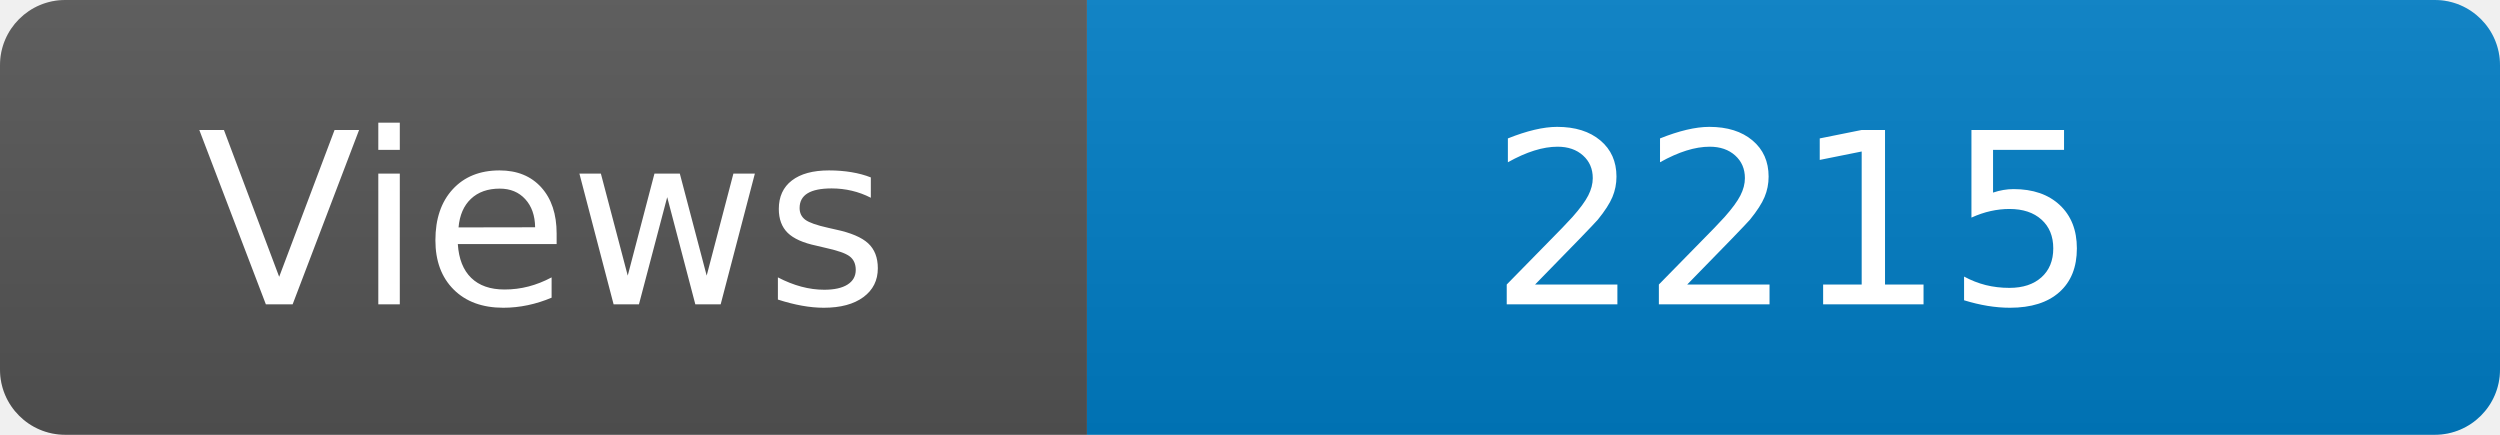
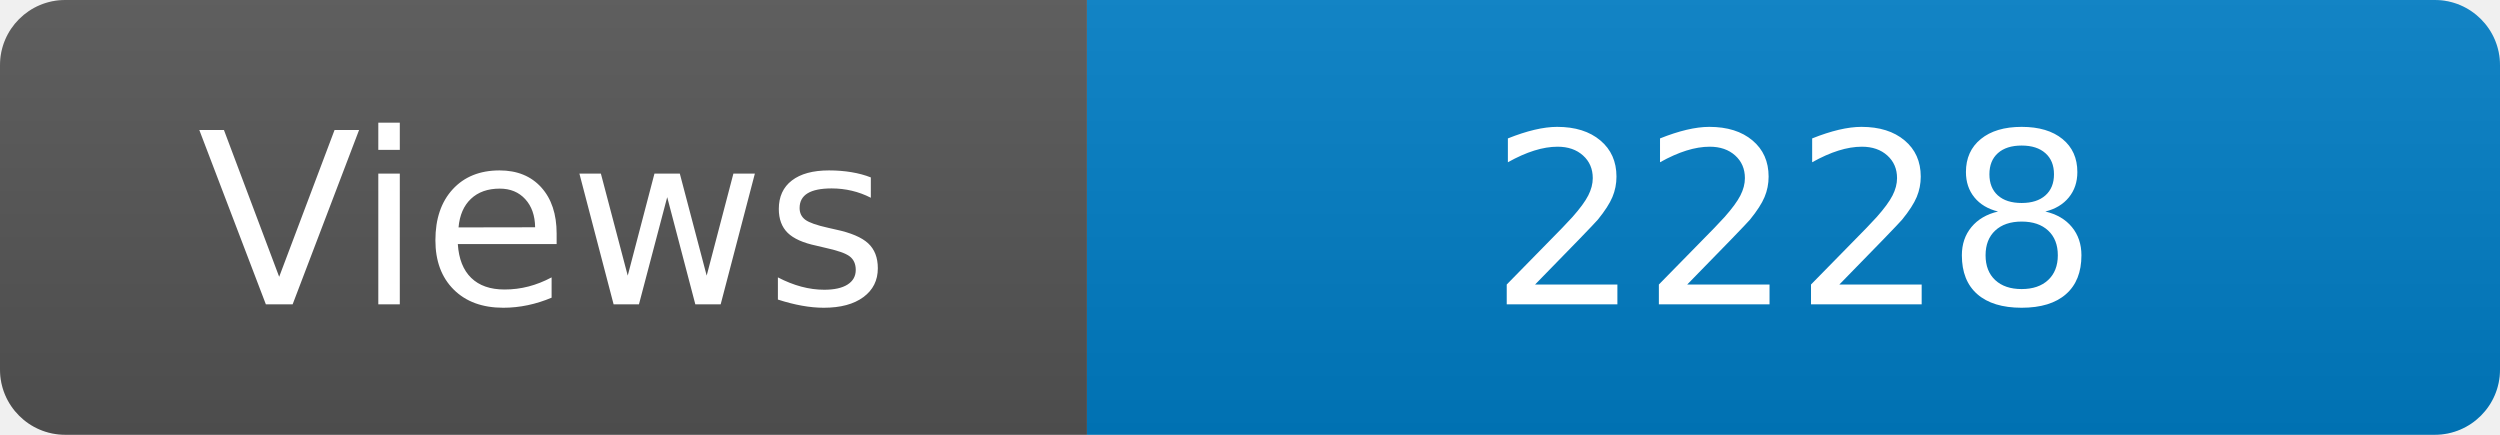
<svg xmlns="http://www.w3.org/2000/svg" width="115" height="20" role="img" aria-label="Maintained?: yes">
  <linearGradient id="s" x2="0" y2="100%">
    <stop offset="0" stop-color="#bbb" stop-opacity=".1" />
    <stop offset="1" stop-opacity=".1" />
  </linearGradient>
  <clipPath id="r">
    <rect width="115" height="20" rx="3" fill="#fff" />
  </clipPath>
  <g clip-path="url(#r)">
    <rect width="50" height="20" fill="#555" />
    <rect x="50" width="160" height="20" fill="#007ec6" />
    <rect width="115" height="20" fill="url(#s)" />
  </g>
  <g fill="#fff" text-anchor="middle" font-family="Verdana,Geneva,DejaVu Sans,sans-serif" font-size="110">
    <text x="250" y="140" transform="scale(.1)" fill="#fff">Views</text>
-     <text x="825" y="140" transform="scale(.1)" fill="#fff">2215</text>
+     <text x="825" y="140" transform="scale(.1)" fill="#fff">2228</text>
  </g>
</svg>
